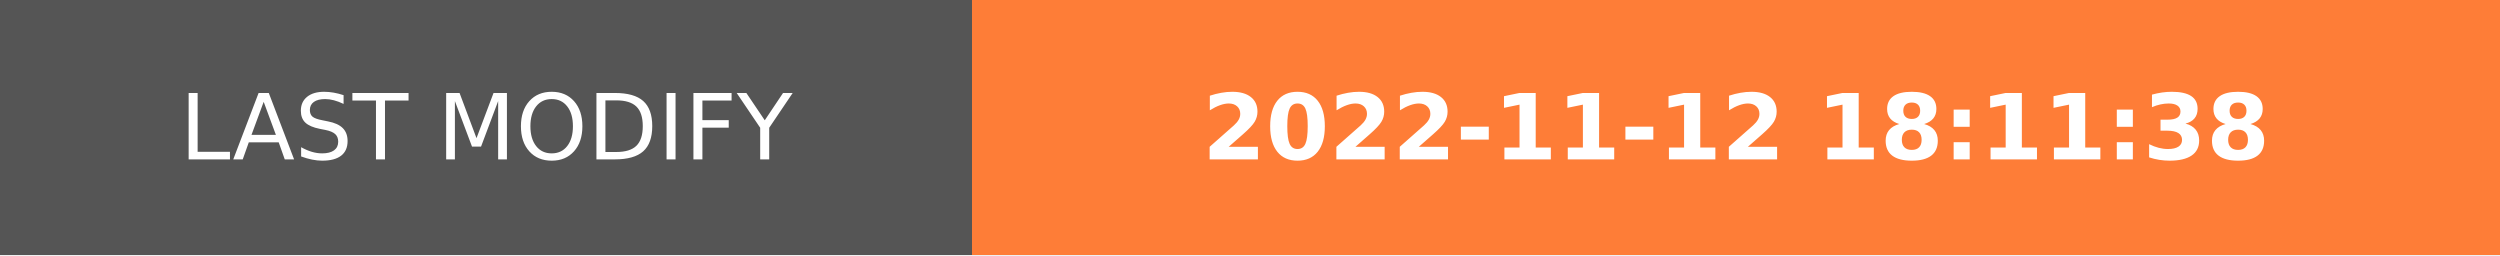
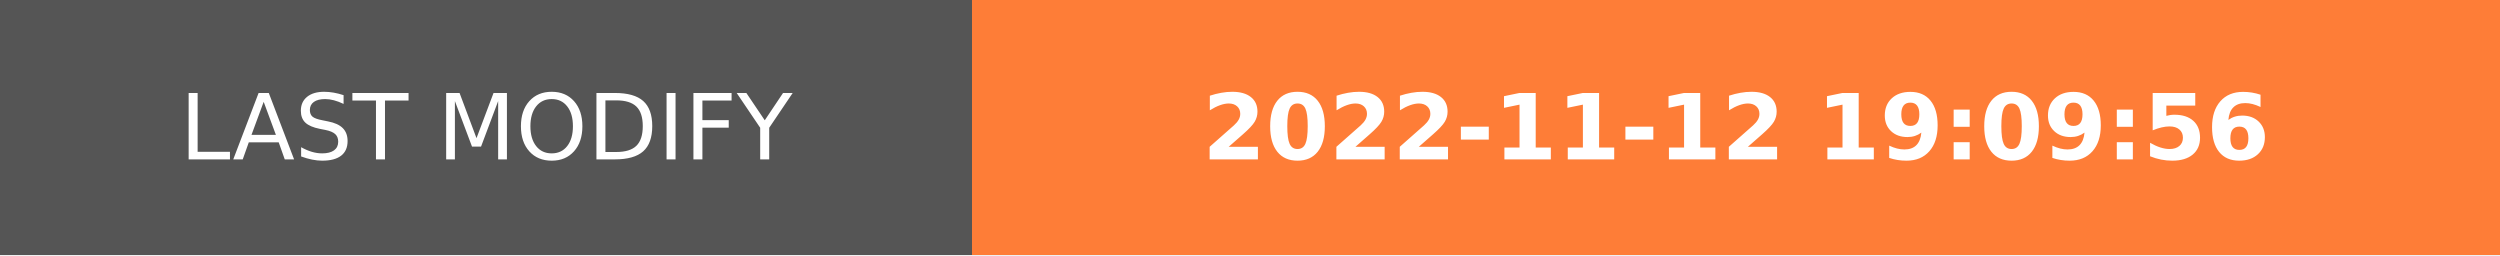
- <svg xmlns="http://www.w3.org/2000/svg" width="274.5" height="28" role="img" aria-label="LAST MODIFY: 2022-11-12 18:11:38">
+ <svg xmlns="http://www.w3.org/2000/svg" width="274.5" height="28" role="img" aria-label="LAST MODIFY: 2022-11-12 19:09:56">
  <g shape-rendering="crispEdges">
    <rect width="106.75" height="28" fill="#555" />
    <rect x="106.75" width="167.75" height="28" fill="#fe7d37" />
  </g>
  <g fill="#fff" text-anchor="middle" font-family="Verdana,Geneva,DejaVu Sans,sans-serif" text-rendering="geometricPrecision" font-size="100">
    <text transform="scale(.1)" x="533.75" y="175" textLength="827.5" fill="#fff">LAST MODIFY</text>
-     <text transform="scale(.1)" x="1906.25" y="175" textLength="1437.5" fill="#fff" font-weight="bold">2022-11-12 18:11:38</text>
+     <text transform="scale(.1)" x="1906.25" y="175" textLength="1437.5" fill="#fff" font-weight="bold">2022-11-12 19:09:56</text>
  </g>
</svg>
